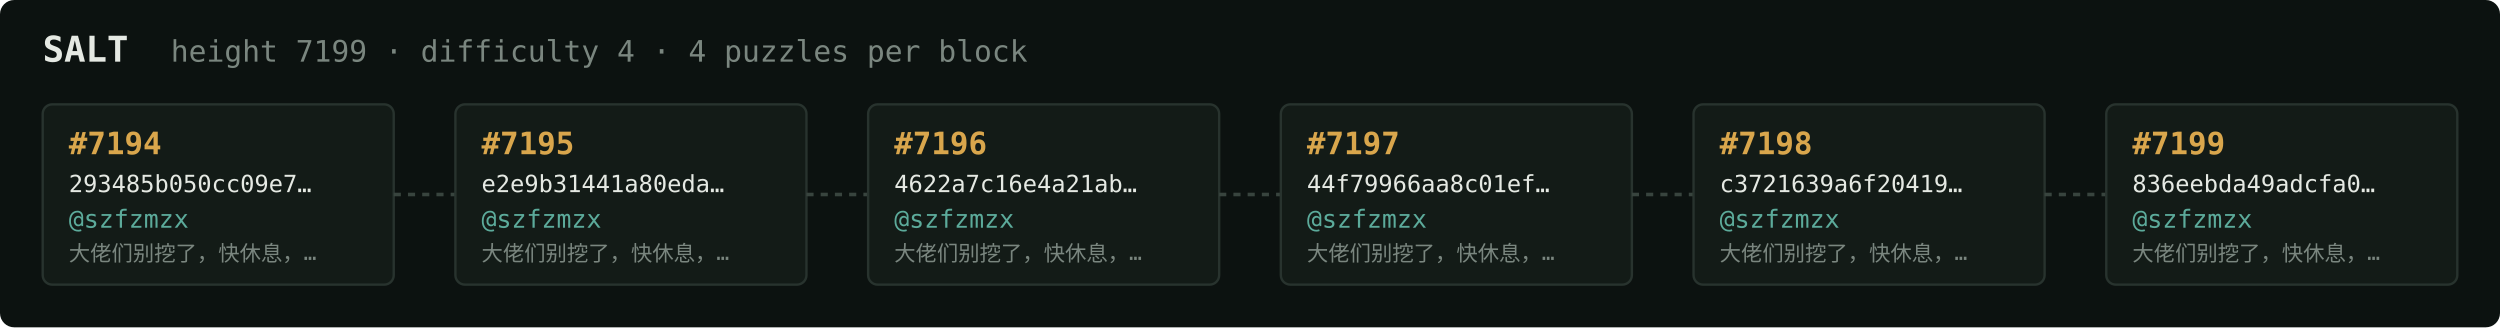
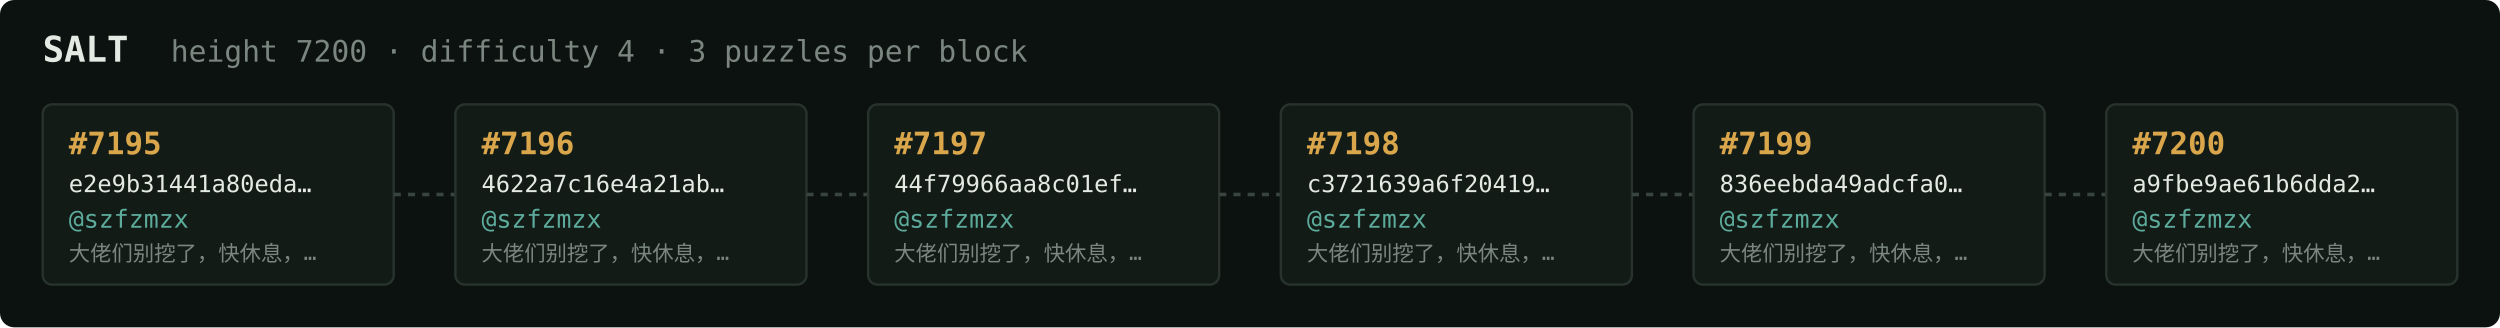
<svg xmlns="http://www.w3.org/2000/svg" width="1054" height="138" viewBox="0 0 1054 138" font-family="ui-monospace,SFMono-Regular,Menlo,monospace">
  <rect fill="#0c1210" width="1054" height="138" rx="6" />
  <text x="18" y="26" fill="#e5e9e3" font-size="15" font-weight="700">SALT</text>
-   <text x="72" y="26" fill="#7a867f" font-size="12.5">height 7199 · difficulty 4 · 4 puzzles per block</text>
+   <text x="72" y="26" fill="#7a867f" font-size="12.5">height 7200 · difficulty 4 · 3 puzzles per block</text>
  <rect x="18" y="44" width="148" height="76" rx="4" fill="#131b17" stroke="#28332e" stroke-width="1" />
-   <text x="29" y="65" fill="#d9a64c" font-size="13" font-weight="700">#7194</text>
-   <text x="29" y="81" fill="#e5e9e3" font-size="10">293485b050cc09e7…</text>
+   <text x="29" y="65" fill="#d9a64c" font-size="13" font-weight="700">#7195</text>
+   <text x="29" y="81" fill="#e5e9e3" font-size="10">e2e9b31441a80eda…</text>
  <text x="29" y="96" fill="#5cab9b" font-size="10.5">@szfzmzx</text>
  <text x="29" y="110" fill="#7a867f" font-size="9">大佬们别挖了，快休息，…</text>
  <line x1="166" y1="82.0" x2="192" y2="82.0" stroke="#38443e" stroke-width="1.5" stroke-dasharray="3 3" />
  <rect x="192" y="44" width="148" height="76" rx="4" fill="#131b17" stroke="#28332e" stroke-width="1" />
-   <text x="203" y="65" fill="#d9a64c" font-size="13" font-weight="700">#7195</text>
-   <text x="203" y="81" fill="#e5e9e3" font-size="10">e2e9b31441a80eda…</text>
+   <text x="203" y="65" fill="#d9a64c" font-size="13" font-weight="700">#7196</text>
+   <text x="203" y="81" fill="#e5e9e3" font-size="10">4622a7c16e4a21ab…</text>
  <text x="203" y="96" fill="#5cab9b" font-size="10.5">@szfzmzx</text>
  <text x="203" y="110" fill="#7a867f" font-size="9">大佬们别挖了，快休息，…</text>
  <line x1="340" y1="82.0" x2="366" y2="82.0" stroke="#38443e" stroke-width="1.5" stroke-dasharray="3 3" />
  <rect x="366" y="44" width="148" height="76" rx="4" fill="#131b17" stroke="#28332e" stroke-width="1" />
-   <text x="377" y="65" fill="#d9a64c" font-size="13" font-weight="700">#7196</text>
-   <text x="377" y="81" fill="#e5e9e3" font-size="10">4622a7c16e4a21ab…</text>
+   <text x="377" y="65" fill="#d9a64c" font-size="13" font-weight="700">#7197</text>
+   <text x="377" y="81" fill="#e5e9e3" font-size="10">44f79966aa8c01ef…</text>
  <text x="377" y="96" fill="#5cab9b" font-size="10.5">@szfzmzx</text>
  <text x="377" y="110" fill="#7a867f" font-size="9">大佬们别挖了，快休息，…</text>
  <line x1="514" y1="82.0" x2="540" y2="82.0" stroke="#38443e" stroke-width="1.5" stroke-dasharray="3 3" />
  <rect x="540" y="44" width="148" height="76" rx="4" fill="#131b17" stroke="#28332e" stroke-width="1" />
-   <text x="551" y="65" fill="#d9a64c" font-size="13" font-weight="700">#7197</text>
-   <text x="551" y="81" fill="#e5e9e3" font-size="10">44f79966aa8c01ef…</text>
+   <text x="551" y="65" fill="#d9a64c" font-size="13" font-weight="700">#7198</text>
+   <text x="551" y="81" fill="#e5e9e3" font-size="10">c3721639a6f20419…</text>
  <text x="551" y="96" fill="#5cab9b" font-size="10.5">@szfzmzx</text>
  <text x="551" y="110" fill="#7a867f" font-size="9">大佬们别挖了，快休息，…</text>
  <line x1="688" y1="82.0" x2="714" y2="82.0" stroke="#38443e" stroke-width="1.5" stroke-dasharray="3 3" />
  <rect x="714" y="44" width="148" height="76" rx="4" fill="#131b17" stroke="#28332e" stroke-width="1" />
-   <text x="725" y="65" fill="#d9a64c" font-size="13" font-weight="700">#7198</text>
-   <text x="725" y="81" fill="#e5e9e3" font-size="10">c3721639a6f20419…</text>
+   <text x="725" y="65" fill="#d9a64c" font-size="13" font-weight="700">#7199</text>
+   <text x="725" y="81" fill="#e5e9e3" font-size="10">836eebda49adcfa0…</text>
  <text x="725" y="96" fill="#5cab9b" font-size="10.5">@szfzmzx</text>
  <text x="725" y="110" fill="#7a867f" font-size="9">大佬们别挖了，快休息，…</text>
  <line x1="862" y1="82.0" x2="888" y2="82.0" stroke="#38443e" stroke-width="1.5" stroke-dasharray="3 3" />
  <rect x="888" y="44" width="148" height="76" rx="4" fill="#131b17" stroke="#28332e" stroke-width="1" />
-   <text x="899" y="65" fill="#d9a64c" font-size="13" font-weight="700">#7199</text>
-   <text x="899" y="81" fill="#e5e9e3" font-size="10">836eebda49adcfa0…</text>
+   <text x="899" y="65" fill="#d9a64c" font-size="13" font-weight="700">#7200</text>
+   <text x="899" y="81" fill="#e5e9e3" font-size="10">a9fbe9ae61b6dda2…</text>
  <text x="899" y="96" fill="#5cab9b" font-size="10.5">@szfzmzx</text>
  <text x="899" y="110" fill="#7a867f" font-size="9">大佬们别挖了，快休息，…</text>
</svg>
